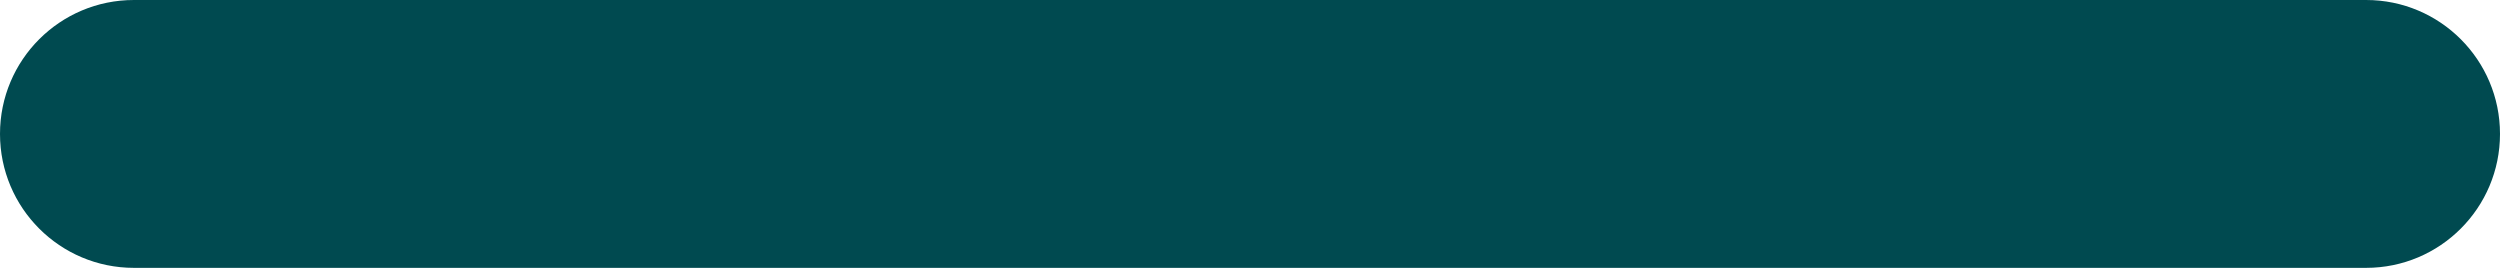
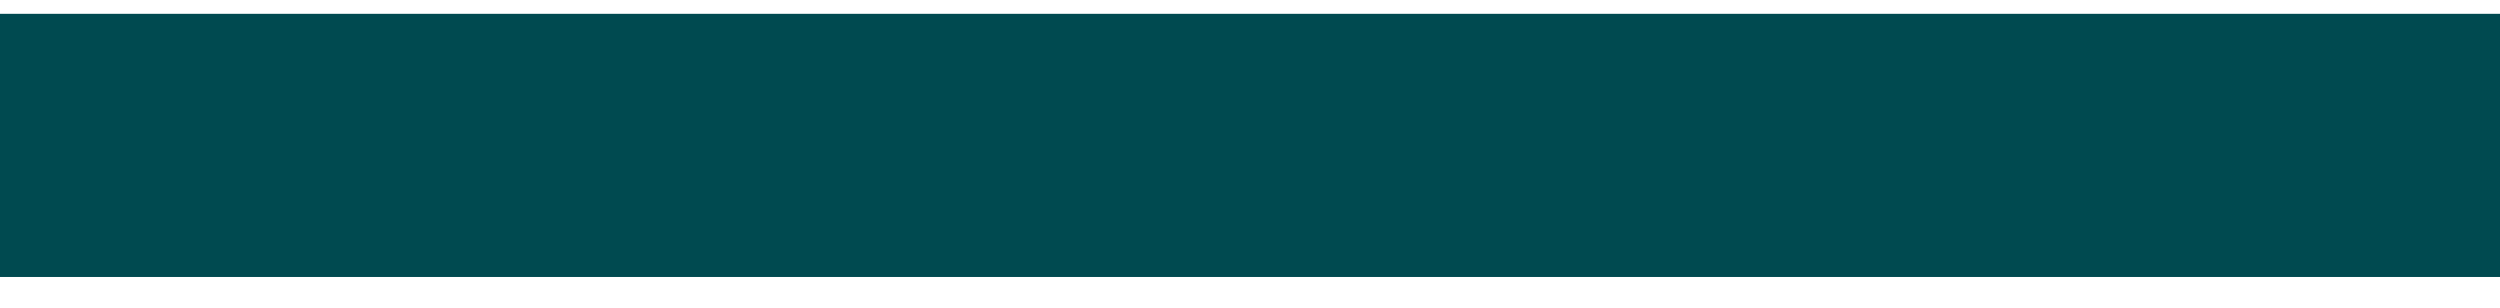
- <svg xmlns="http://www.w3.org/2000/svg" width="56" height="6" viewBox="0 0 56 6" fill="none">
-   <rect width="56" height="6" rx="3" fill="#004A50" />
+ <svg xmlns="http://www.w3.org/2000/svg" width="57" height="7" viewBox="0 0 57 7" fill="none">
+   <path d="M57 0.315V6.315H0V0.315H57Z" fill="#004A50" />
</svg>
